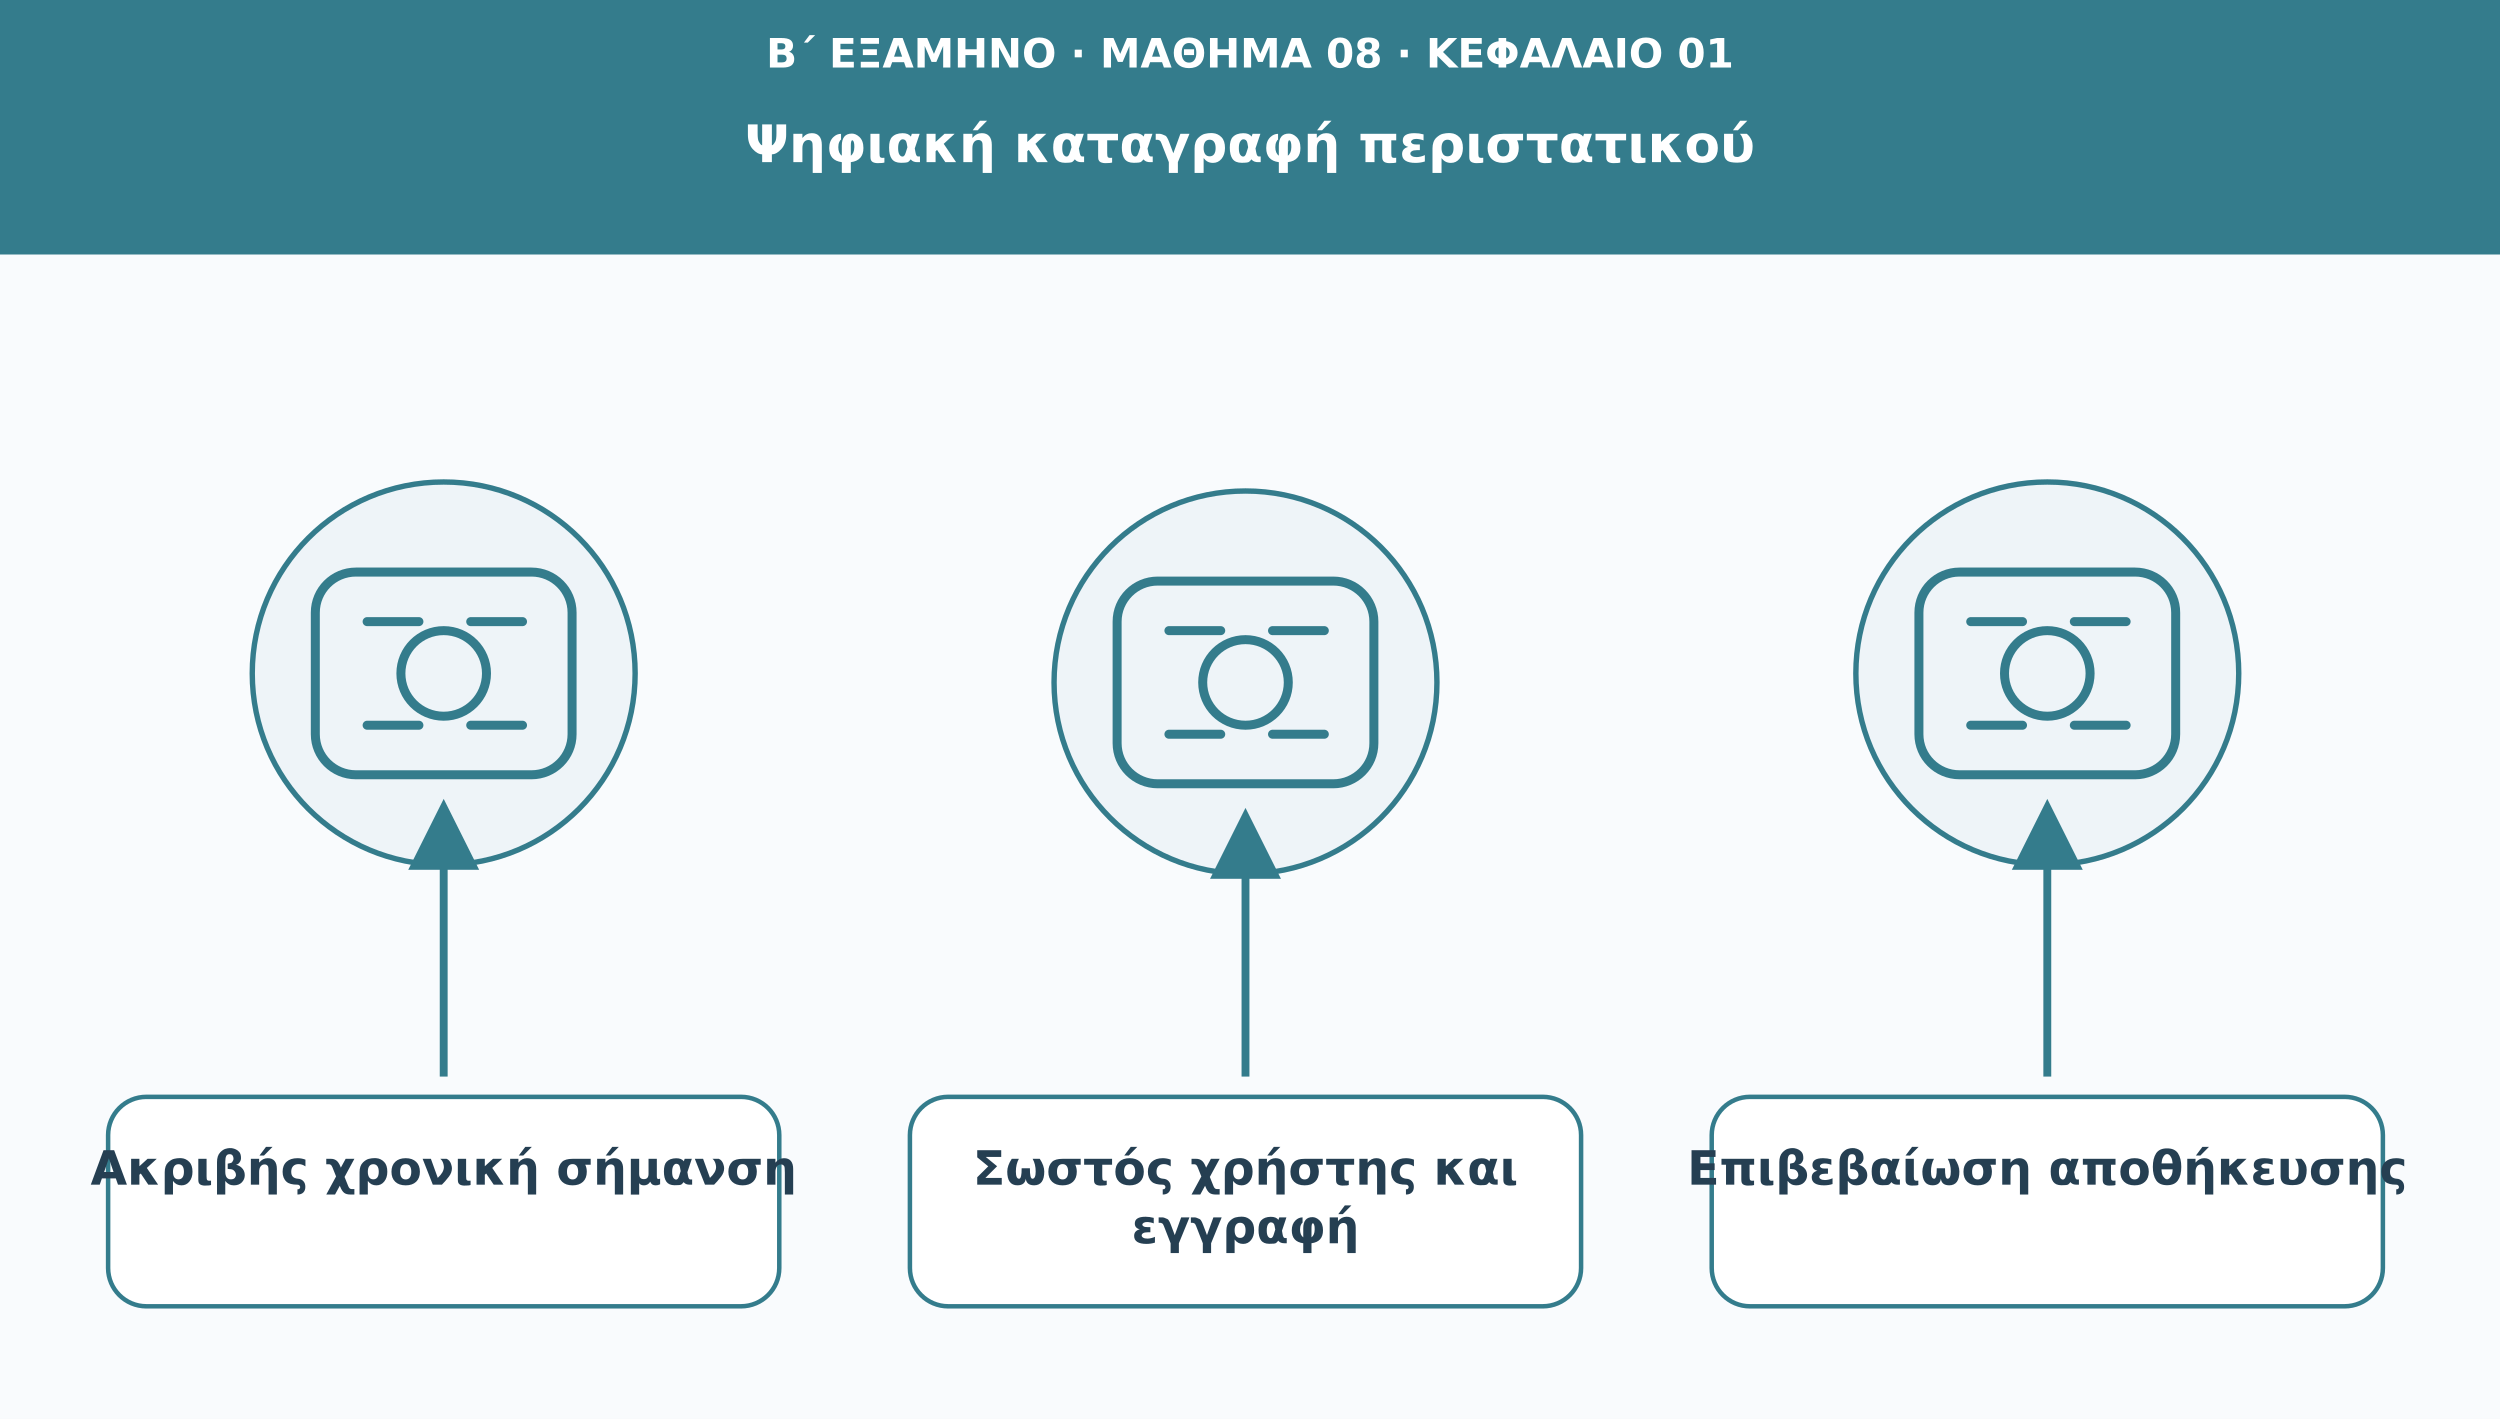
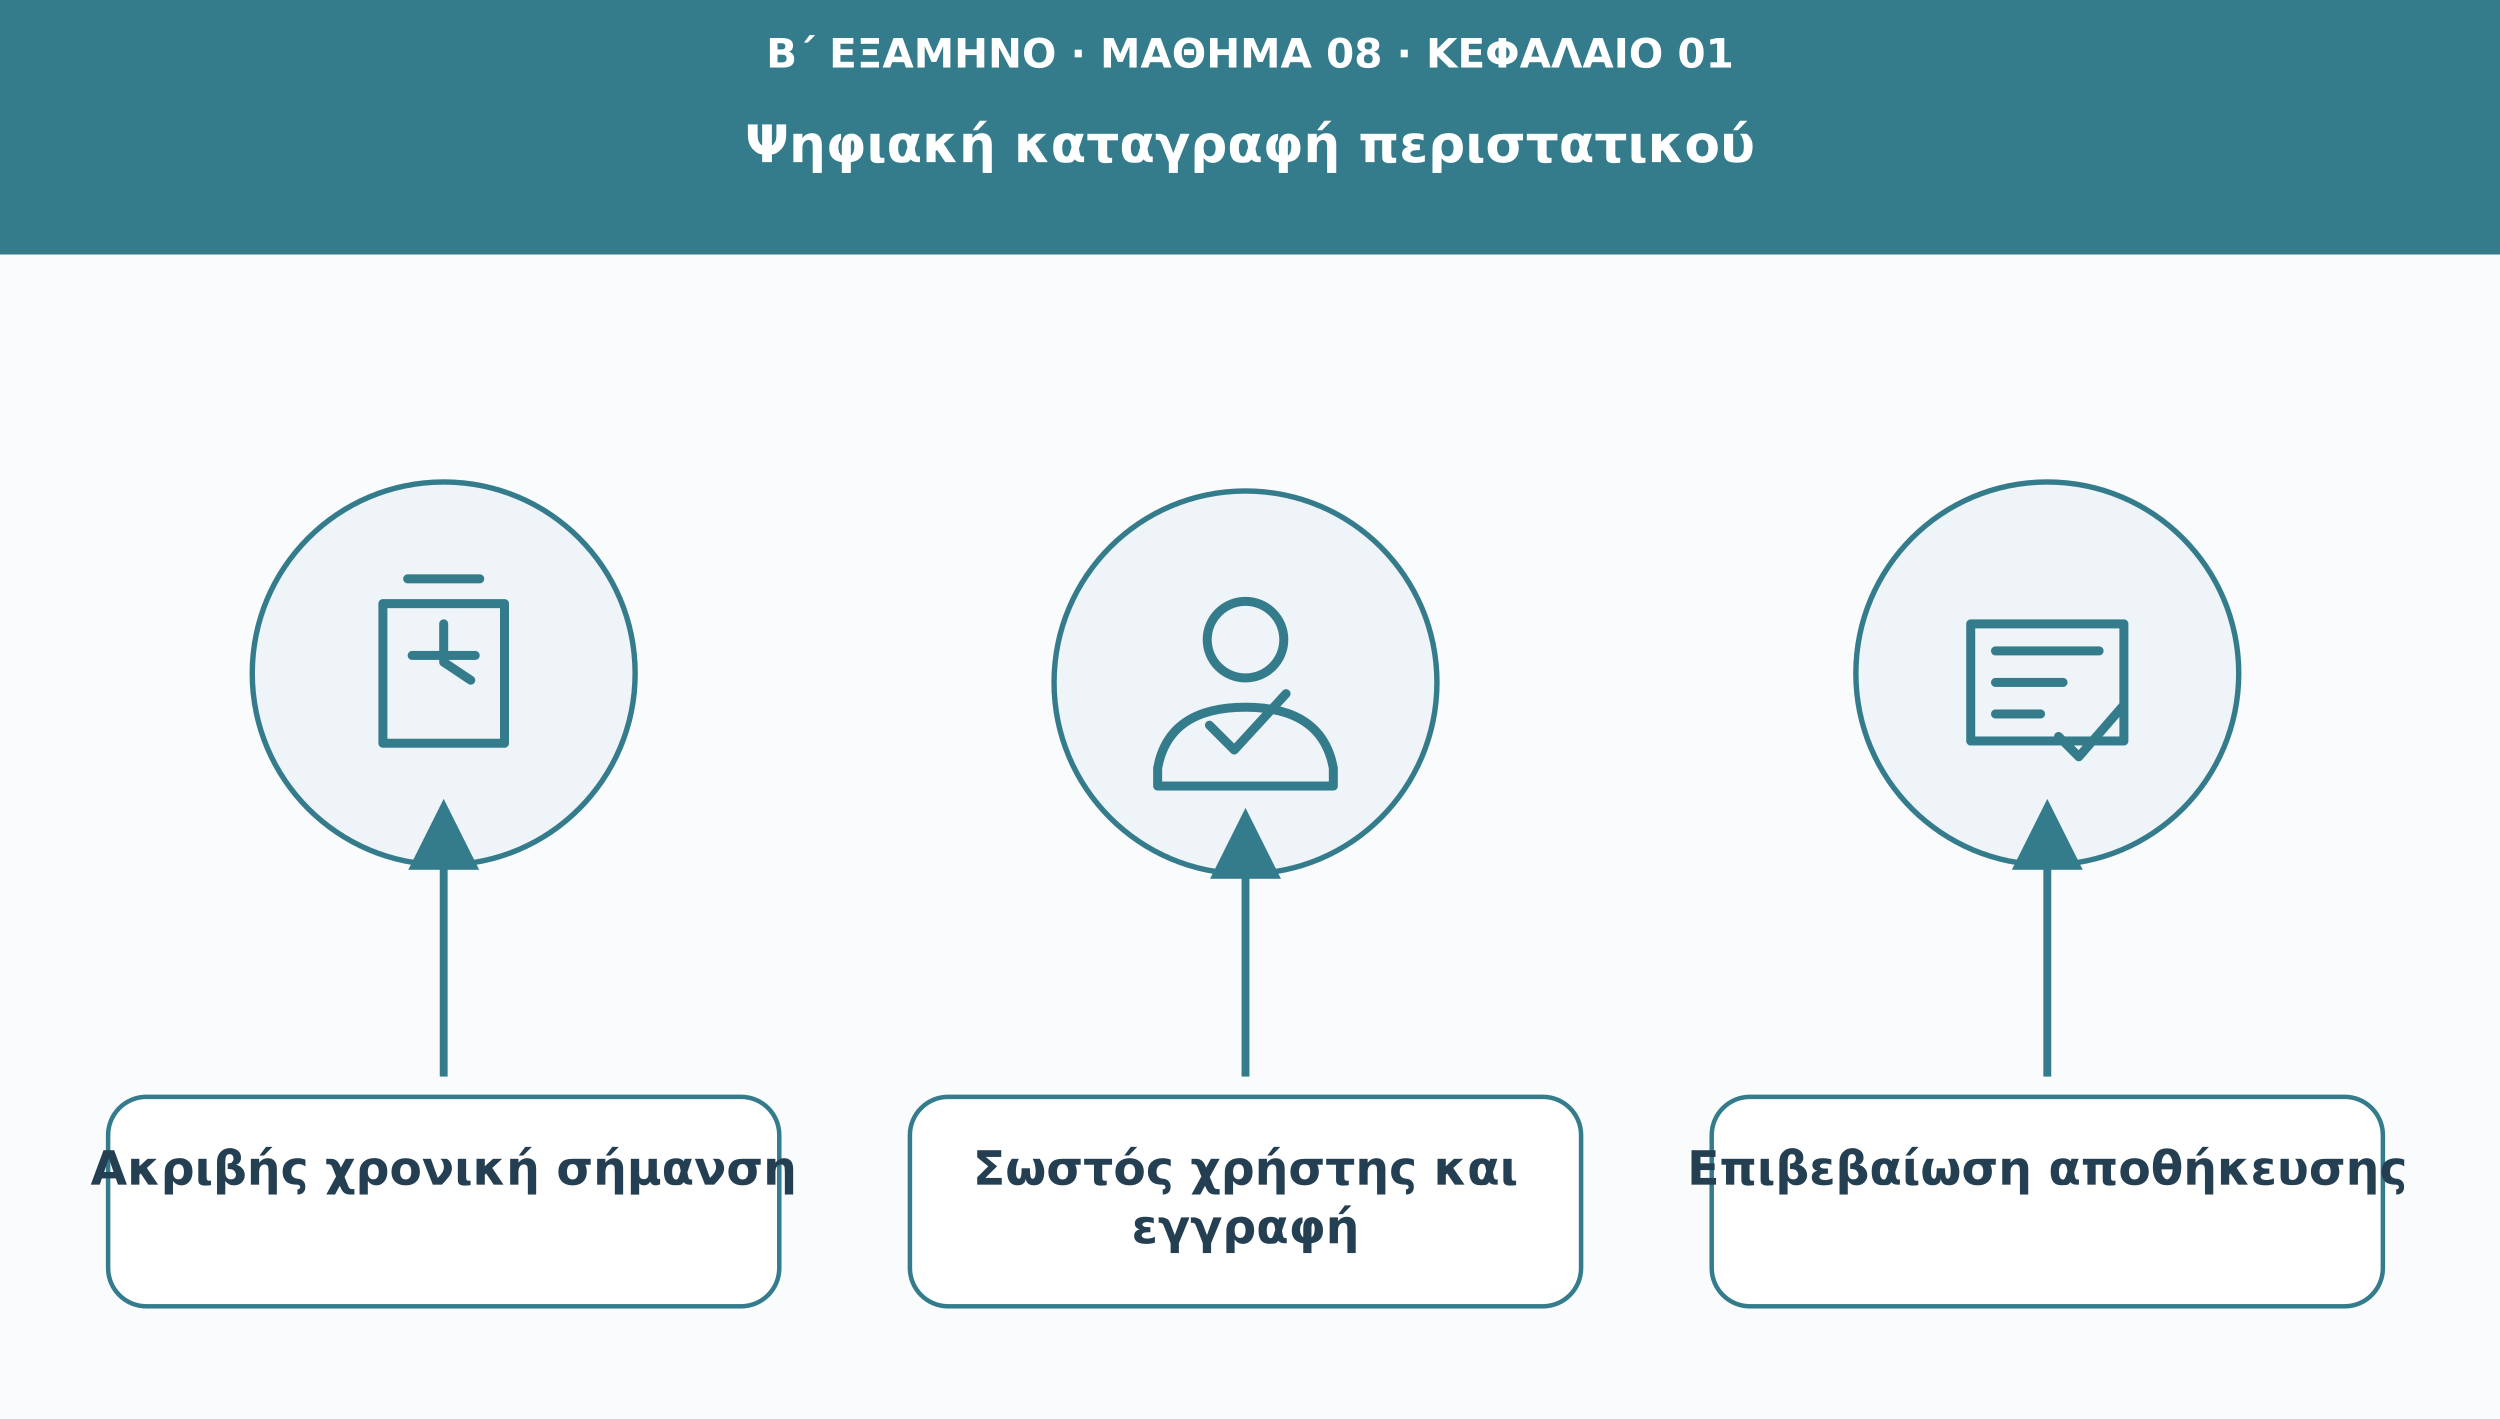
<svg xmlns="http://www.w3.org/2000/svg" viewBox="0 0 1110 630" role="img" aria-labelledby="t d">
  <defs>
    <marker id="arr" viewBox="0 0 10 10" markerWidth="9" markerHeight="9" refX="8" refY="5" orient="auto">
      <path d="M0 0L10 5L0 10Z" fill="#347c8c" />
    </marker>
  </defs>
  <rect width="1110" height="630" fill="#f9fbfd" />
  <rect width="1110" height="113" fill="#347c8c" />
  <text x="555" y="30" font-family="DejaVu Sans,Arial,sans-serif" font-size="18" fill="#ffffff" font-weight="690" text-anchor="middle">Β΄ ΕΞΑΜΗΝΟ · ΜΑΘΗΜΑ 08 · ΚΕΦΑΛΑΙΟ 01</text>
  <text x="555" y="72" font-family="DejaVu Sans,Arial,sans-serif" font-size="23" fill="#ffffff" font-weight="720" text-anchor="middle">Ψηφιακή καταγραφή περιστατικού</text>
  <circle cx="197" cy="299" r="85" fill="#eef4f8" stroke="#347c8c" stroke-width="2.4" />
  <g transform="translate(197 299)" fill="none" stroke="#347c8c" stroke-width="4" stroke-linecap="round" stroke-linejoin="round">
-     <rect x="-57" y="-45" width="114" height="90" rx="18" />
-     <circle r="19" />
-     <path d="M-34-23h23m23 0h23m-69 46h23m23 0h23" />
+     <path d="M-27-31h54v62h-54z M-16-42h32M-14-8h28m-14-14v17l12 8" />
  </g>
  <path d="M197 478L197 361" stroke="#347c8c" stroke-width="3.5" marker-end="url(#arr)" />
  <rect x="48" y="487" width="298" height="93" rx="17" fill="#ffffff" stroke="#347c8c" stroke-width="2" />
  <text x="197" y="526" font-family="DejaVu Sans,Arial,sans-serif" font-size="21" fill="#253f52" font-weight="700" text-anchor="middle">Ακριβής χρονική σήμανση</text>
  <circle cx="553" cy="303" r="85" fill="#eef4f8" stroke="#347c8c" stroke-width="2.4" />
  <g transform="translate(553 303)" fill="none" stroke="#347c8c" stroke-width="4" stroke-linecap="round" stroke-linejoin="round">
-     <rect x="-57" y="-45" width="114" height="90" rx="18" />
-     <circle r="19" />
-     <path d="M-34-23h23m23 0h23m-69 46h23m23 0h23" />
+     <path d="M0-36a17 17 0 1 0 0 34a17 17 0 1 0 0-34 M-39 38q5-27 39-27t39 27v8h-78z M-16 19l11 11 23-25" />
  </g>
  <path d="M553 478L553 365" stroke="#347c8c" stroke-width="3.5" marker-end="url(#arr)" />
  <rect x="404" y="487" width="298" height="93" rx="17" fill="#ffffff" stroke="#347c8c" stroke-width="2" />
  <text x="553" y="526" font-family="DejaVu Sans,Arial,sans-serif" font-size="21" fill="#253f52" font-weight="700" text-anchor="middle">Σωστός χρήστης και</text>
  <text x="553" y="552" font-family="DejaVu Sans,Arial,sans-serif" font-size="21" fill="#253f52" font-weight="700" text-anchor="middle">εγγραφή</text>
  <circle cx="909" cy="299" r="85" fill="#eef4f8" stroke="#347c8c" stroke-width="2.4" />
  <g transform="translate(909 299)" fill="none" stroke="#347c8c" stroke-width="4" stroke-linecap="round" stroke-linejoin="round">
-     <rect x="-57" y="-45" width="114" height="90" rx="18" />
-     <circle r="19" />
-     <path d="M-34-23h23m23 0h23m-69 46h23m23 0h23" />
+     <path d="M-34-22h68v52h-68z M-23-10h46m-46 14h30m-30 14h20 M5 28l9 9 20-23" />
  </g>
  <path d="M909 478L909 361" stroke="#347c8c" stroke-width="3.5" marker-end="url(#arr)" />
  <rect x="760" y="487" width="298" height="93" rx="17" fill="#ffffff" stroke="#347c8c" stroke-width="2" />
  <text x="909" y="526" font-family="DejaVu Sans,Arial,sans-serif" font-size="21" fill="#253f52" font-weight="700" text-anchor="middle">Επιβεβαίωση αποθήκευσης</text>
</svg>
